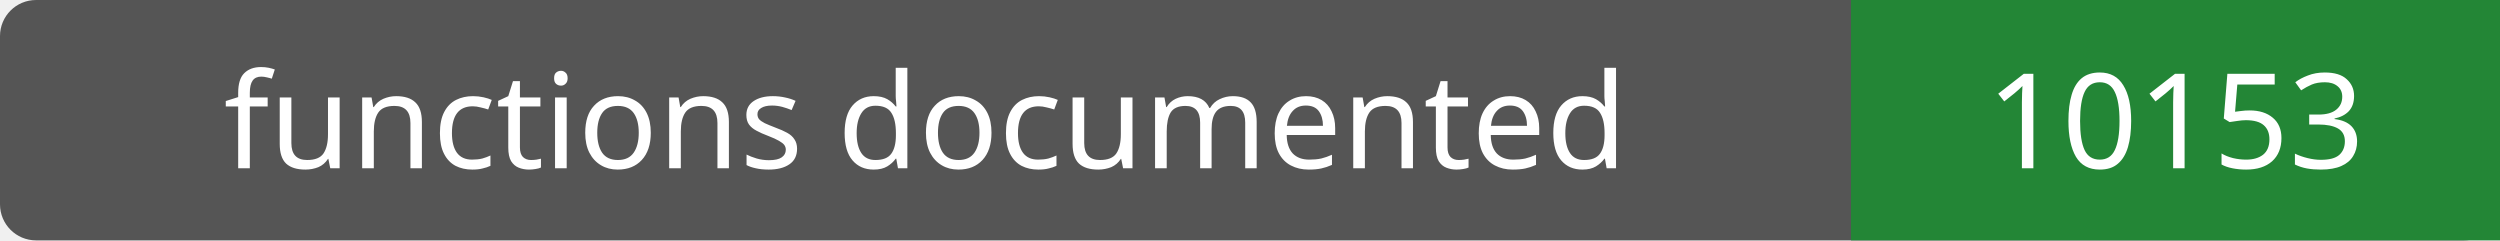
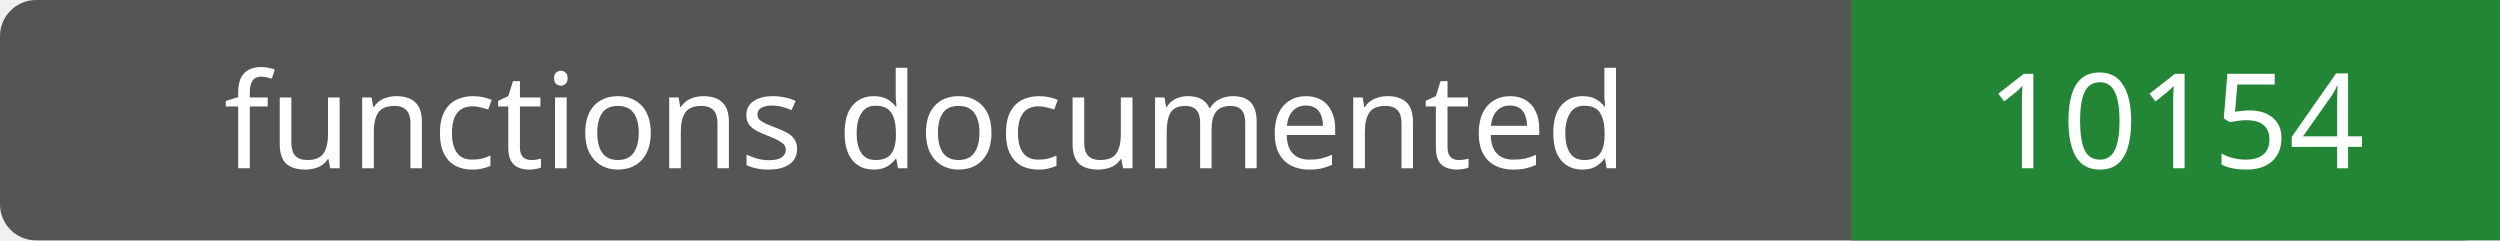
- <svg xmlns="http://www.w3.org/2000/svg" width="208" height="20" role="img" aria-label="functions documented: 10153">
+ <svg xmlns="http://www.w3.org/2000/svg" width="208" height="20" role="img" aria-label="functions documented: 10154">
  <rect width="208" height="20" rx="3" fill="#555" />
  <path fill="#238636" d="M154 0h54v20H154z" />
  <g fill="#fff" text-anchor="middle" font-family="Verdana,sans-serif" font-size="11">
    <text x="77.0" y="14">functions documented</text>
-     <text x="181.0" y="14">10153</text>
+     <text x="181.0" y="14">10154</text>
  </g>
</svg>
